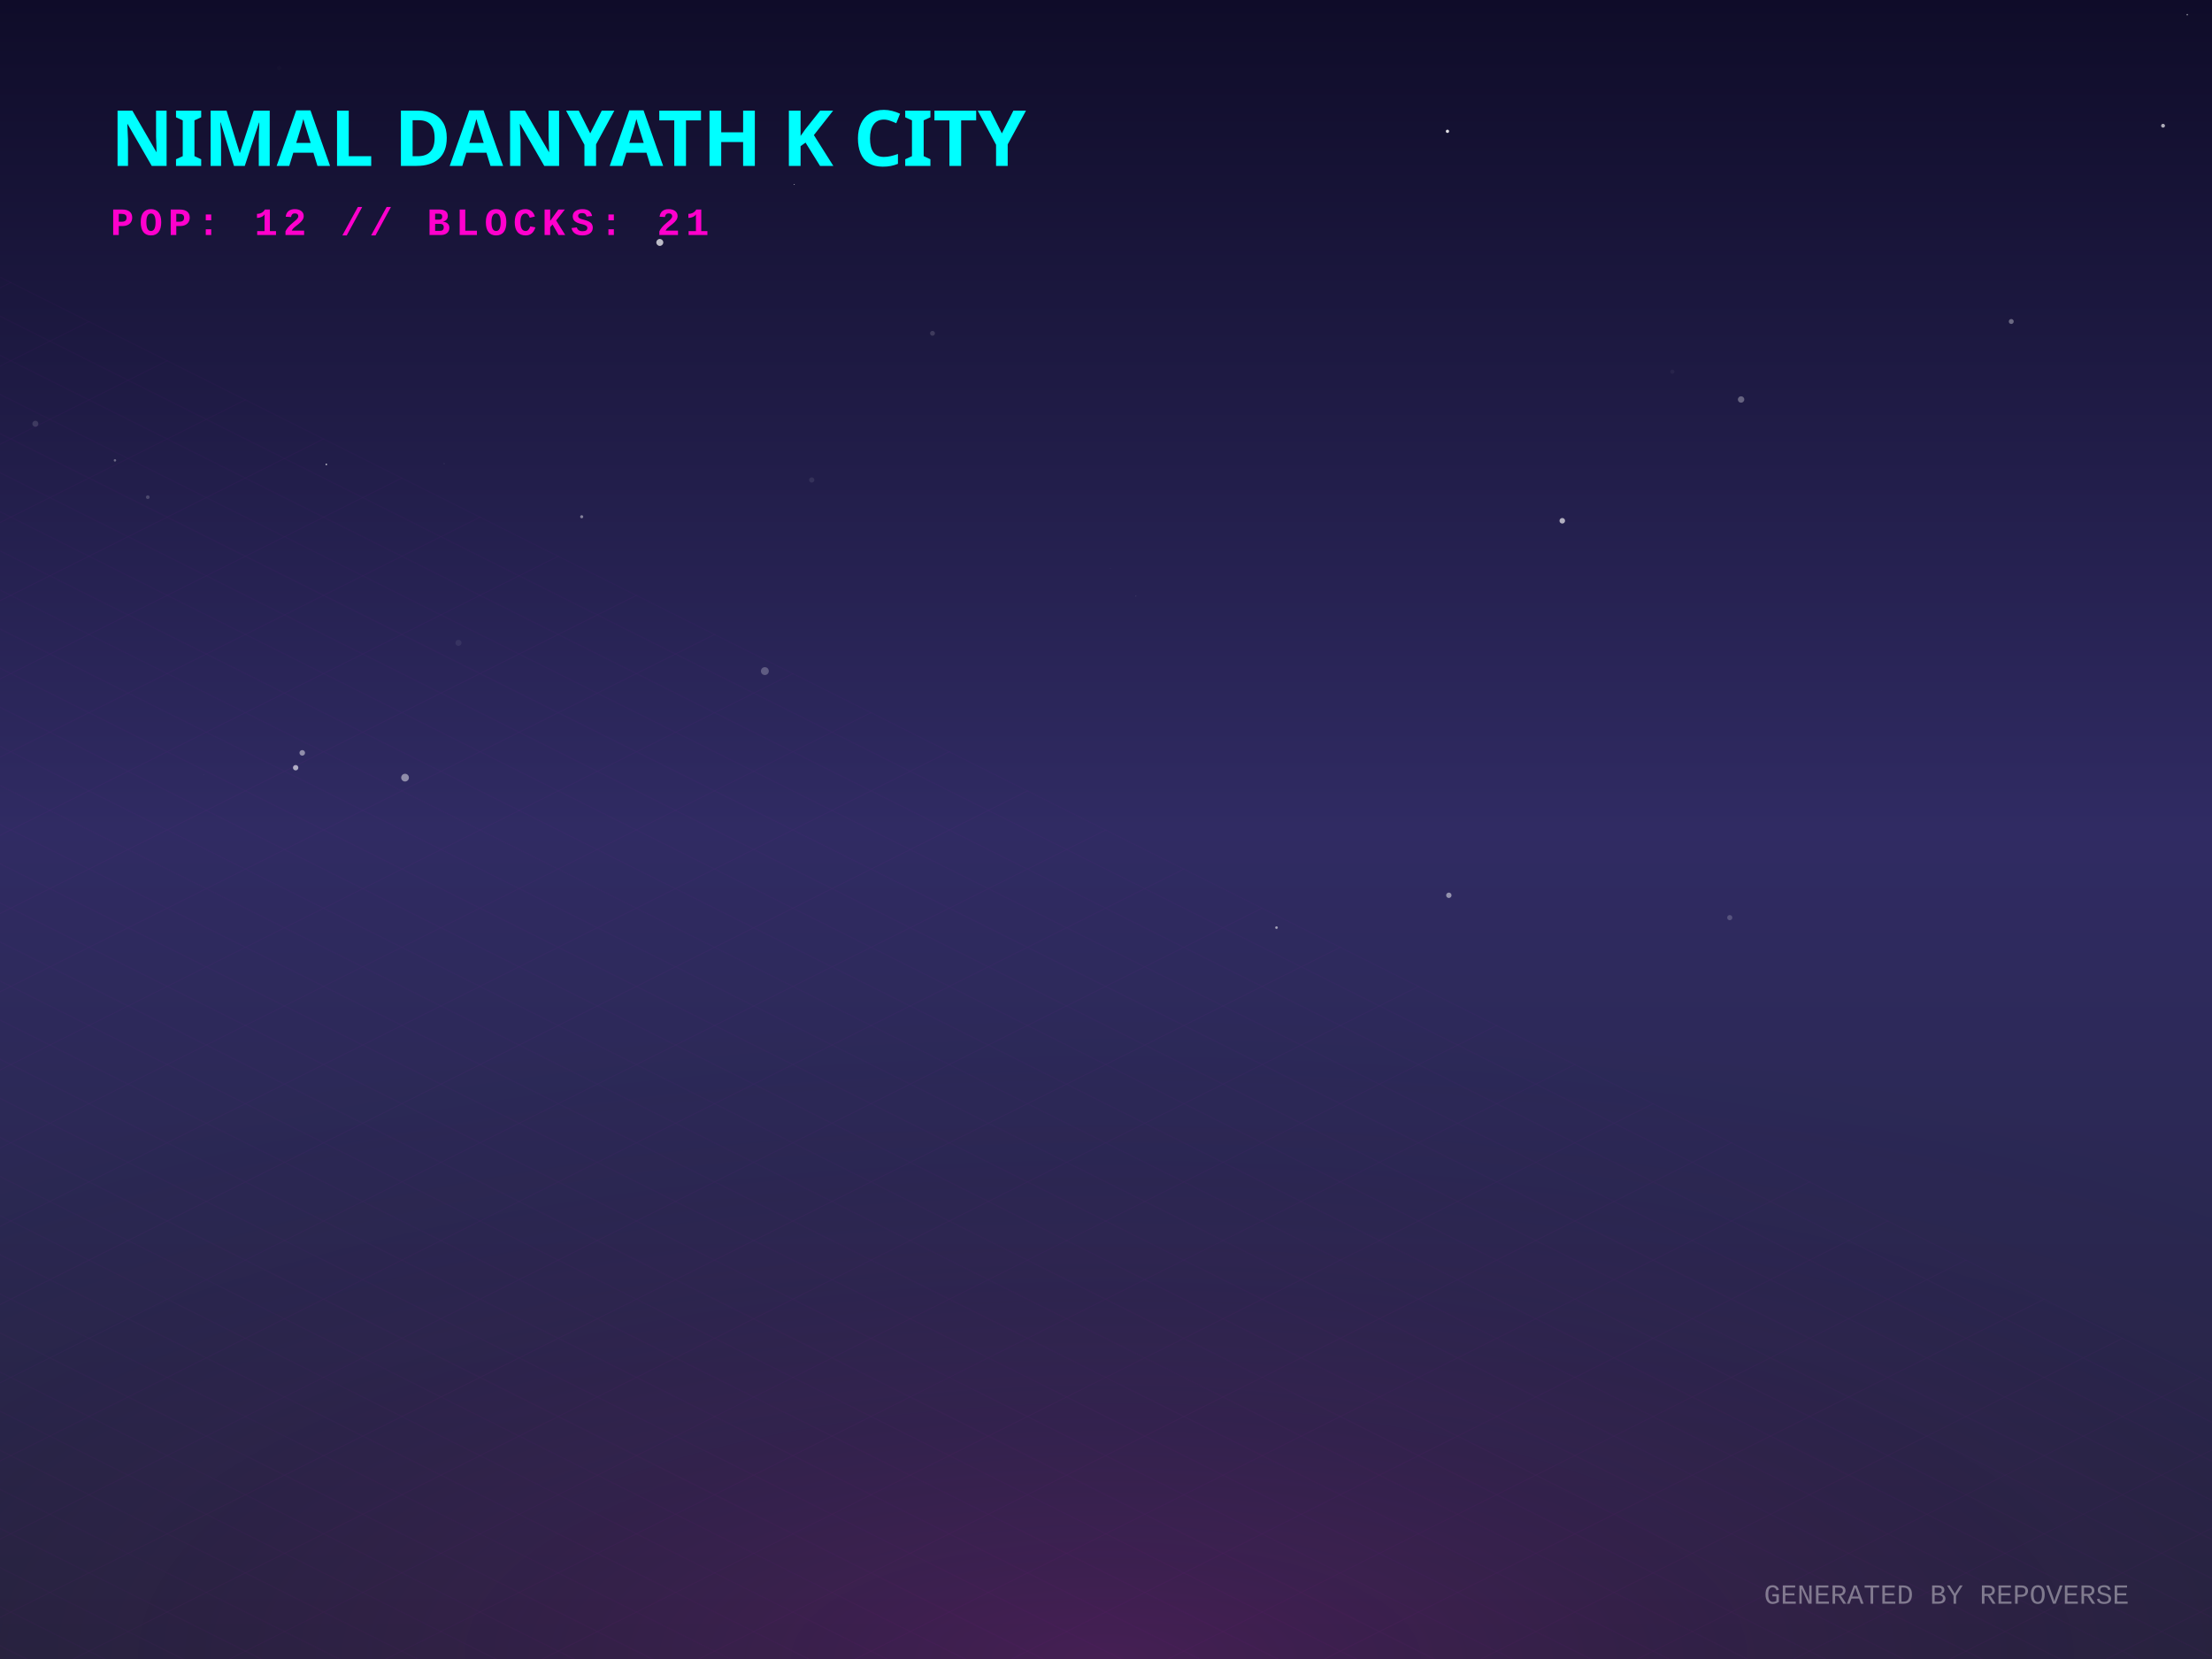
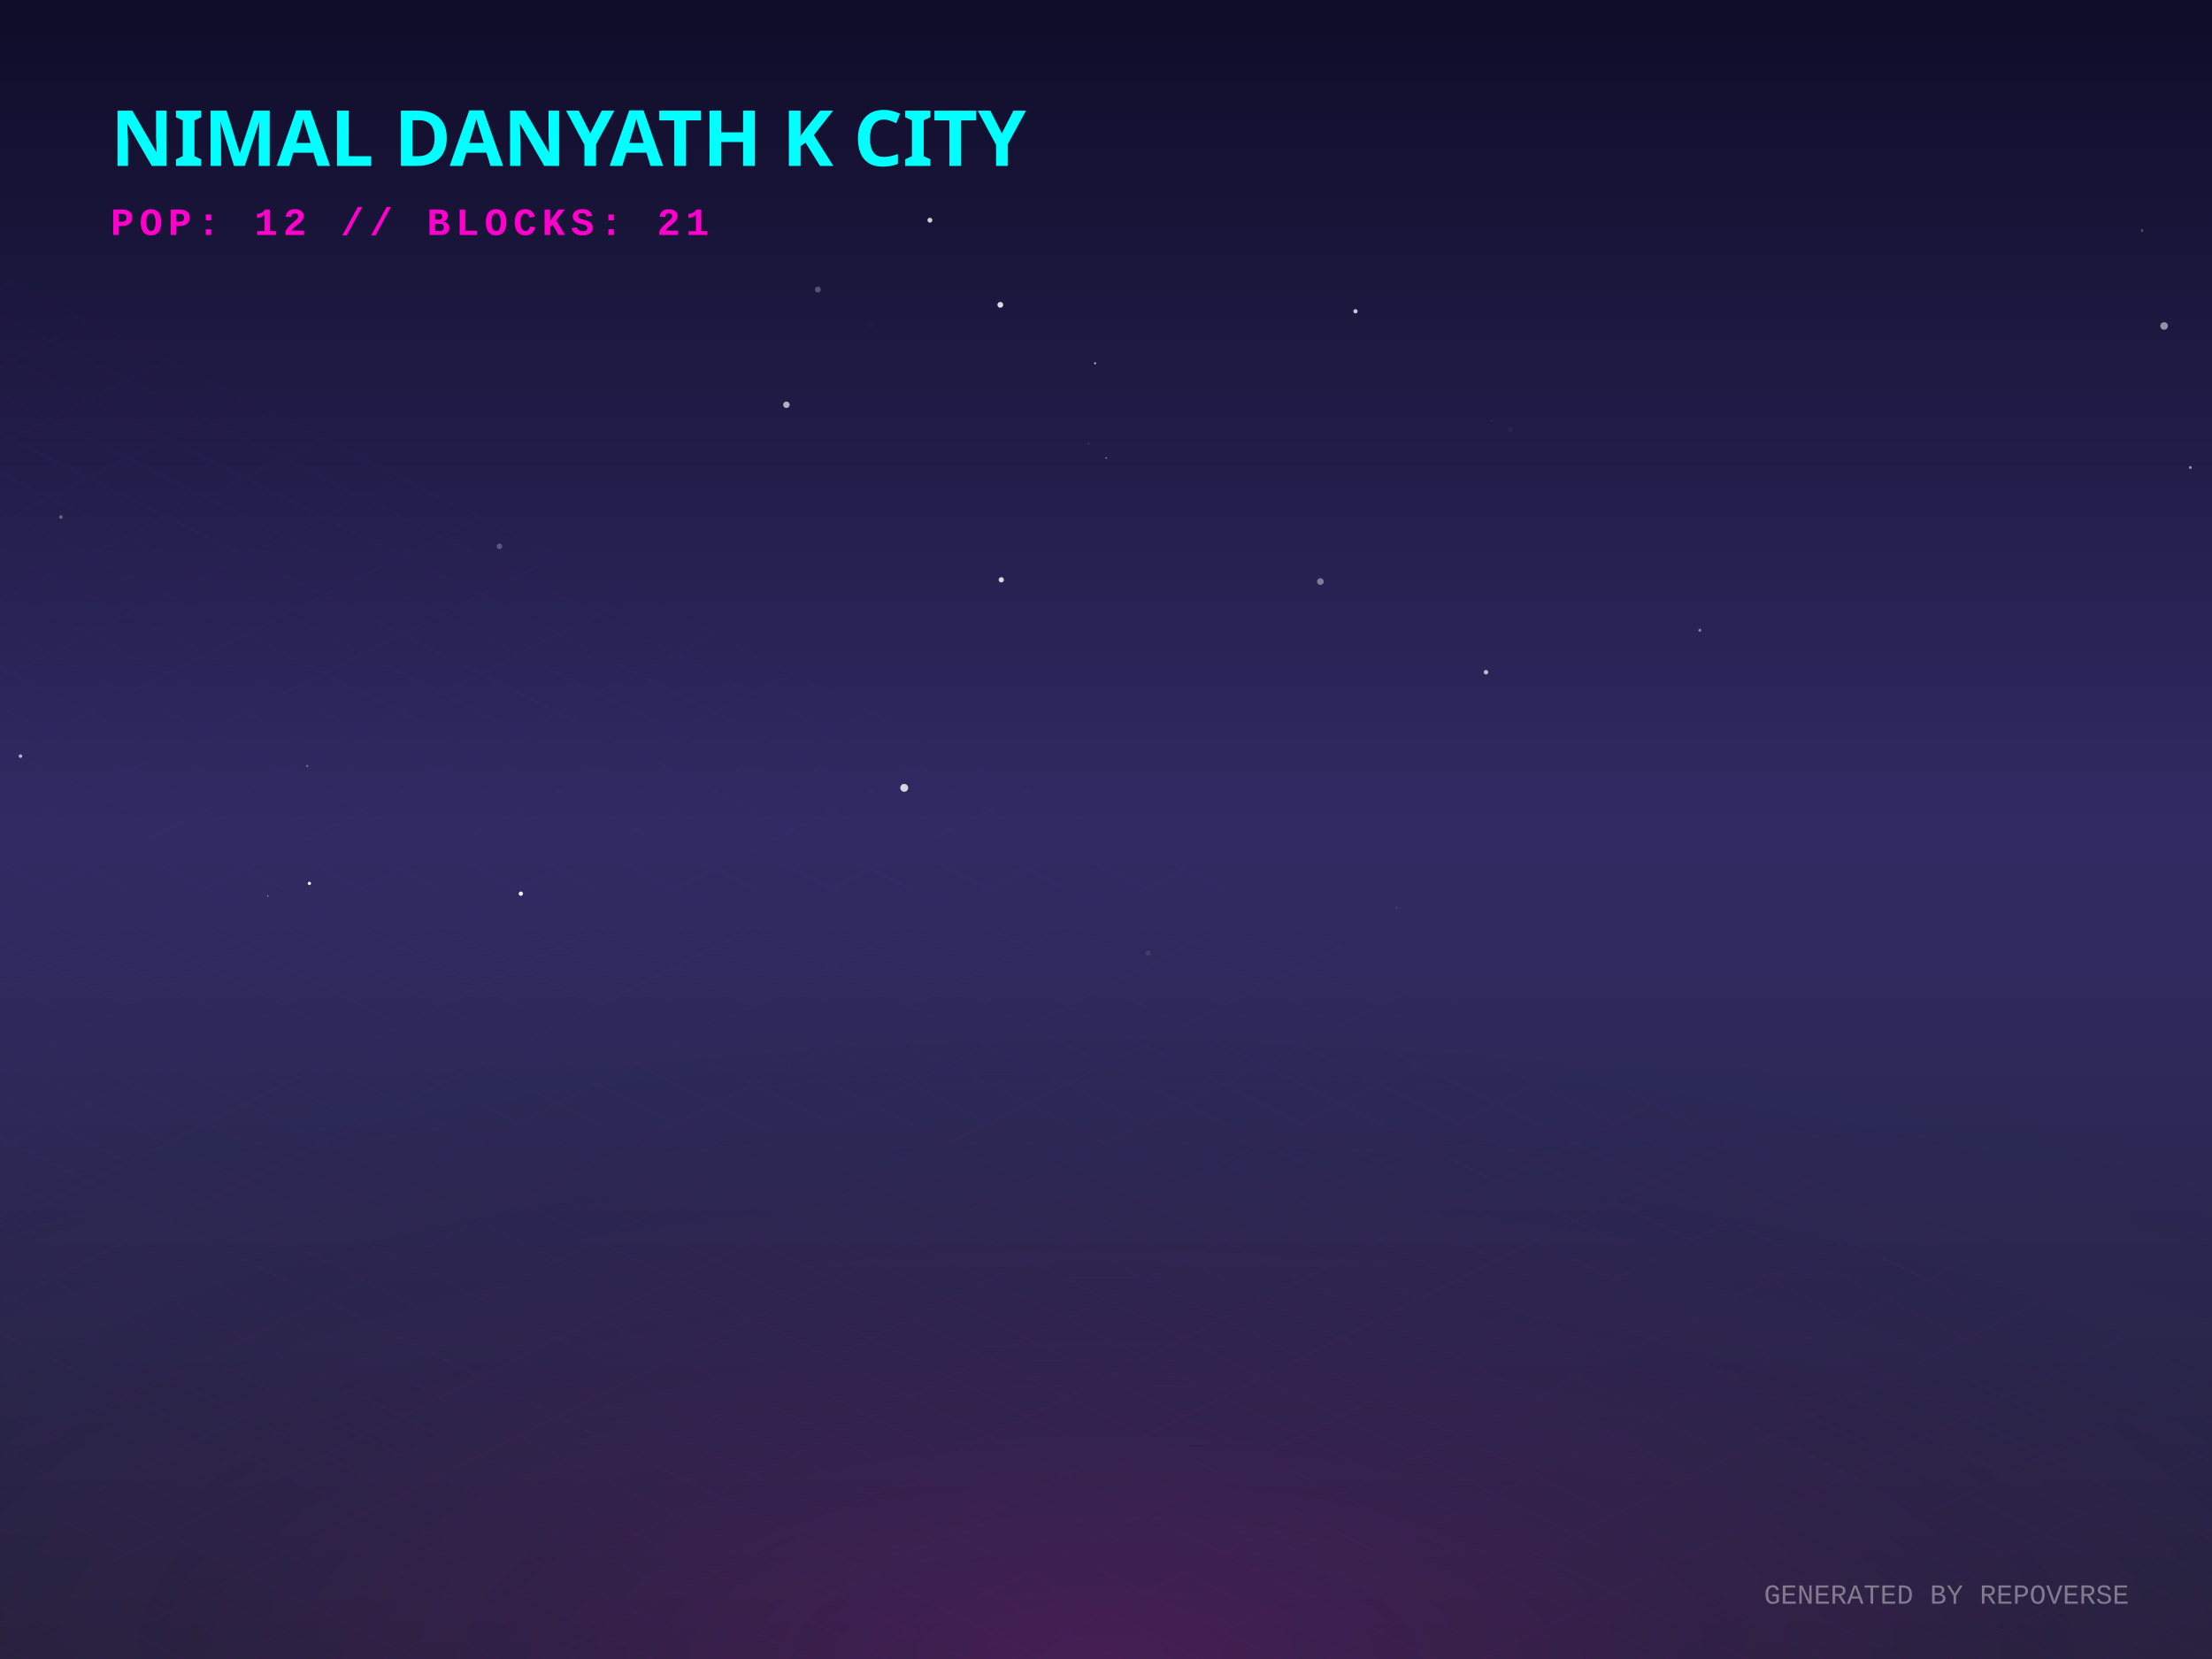
<svg xmlns="http://www.w3.org/2000/svg" width="800" height="600" viewBox="0 0 800 600">
  <defs>
    <linearGradient id="skyGradient" x1="0%" y1="0%" x2="0%" y2="100%">
      <stop offset="0%" stop-color="#0f0c29" />
      <stop offset="50%" stop-color="#302b63" />
      <stop offset="100%" stop-color="#24243e" />
    </linearGradient>
    <pattern id="gridPattern" width="40" height="20" patternUnits="userSpaceOnUse" patternTransform="rotate(0)">
      <path d="M 40 0 L 0 0 0 20" fill="none" stroke="magenta" stroke-width="0.5" opacity="0.2" />
    </pattern>
    <radialGradient id="floorGlow" cx="50%" cy="100%" r="80%">
      <stop offset="0%" stop-color="#ff00cc" stop-opacity="0.15" />
      <stop offset="100%" stop-color="transparent" />
    </radialGradient>
    <linearGradient id="gradLeft-happy" x1="0%" y1="0%" x2="100%" y2="100%">
      <stop offset="0%" stop-color="#FFD700" stop-opacity="0.8" />
      <stop offset="100%" stop-color="#050510" stop-opacity="0.9" />
    </linearGradient>
    <linearGradient id="gradRight-happy" x1="0%" y1="0%" x2="0%" y2="100%">
      <stop offset="0%" stop-color="#FFD700" stop-opacity="0.6" />
      <stop offset="100%" stop-color="#0b0b1a" stop-opacity="0.8" />
    </linearGradient>
    <linearGradient id="gradLeft-focused" x1="0%" y1="0%" x2="100%" y2="100%">
      <stop offset="0%" stop-color="#00FF94" stop-opacity="0.8" />
      <stop offset="100%" stop-color="#050510" stop-opacity="0.9" />
    </linearGradient>
    <linearGradient id="gradRight-focused" x1="0%" y1="0%" x2="0%" y2="100%">
      <stop offset="0%" stop-color="#00FF94" stop-opacity="0.6" />
      <stop offset="100%" stop-color="#0b0b1a" stop-opacity="0.8" />
    </linearGradient>
    <linearGradient id="gradLeft-calm" x1="0%" y1="0%" x2="100%" y2="100%">
      <stop offset="0%" stop-color="#00C2FF" stop-opacity="0.8" />
      <stop offset="100%" stop-color="#050510" stop-opacity="0.9" />
    </linearGradient>
    <linearGradient id="gradRight-calm" x1="0%" y1="0%" x2="0%" y2="100%">
      <stop offset="0%" stop-color="#00C2FF" stop-opacity="0.6" />
      <stop offset="100%" stop-color="#0b0b1a" stop-opacity="0.8" />
    </linearGradient>
    <linearGradient id="gradLeft-stressed" x1="0%" y1="0%" x2="100%" y2="100%">
      <stop offset="0%" stop-color="#FF2A6D" stop-opacity="0.8" />
      <stop offset="100%" stop-color="#050510" stop-opacity="0.9" />
    </linearGradient>
    <linearGradient id="gradRight-stressed" x1="0%" y1="0%" x2="0%" y2="100%">
      <stop offset="0%" stop-color="#FF2A6D" stop-opacity="0.6" />
      <stop offset="100%" stop-color="#0b0b1a" stop-opacity="0.8" />
    </linearGradient>
    <linearGradient id="gradLeft-energetic" x1="0%" y1="0%" x2="100%" y2="100%">
      <stop offset="0%" stop-color="#D300C5" stop-opacity="0.8" />
      <stop offset="100%" stop-color="#050510" stop-opacity="0.9" />
    </linearGradient>
    <linearGradient id="gradRight-energetic" x1="0%" y1="0%" x2="0%" y2="100%">
      <stop offset="0%" stop-color="#D300C5" stop-opacity="0.6" />
      <stop offset="100%" stop-color="#0b0b1a" stop-opacity="0.8" />
    </linearGradient>
  </defs>
  <rect width="100%" height="100%" fill="url(#skyGradient)" />
-   <circle cx="461.66" cy="335.486" r="0.473" fill="white" opacity="0.562" />
-   <circle cx="73.692" cy="280.079" r="0.072" fill="white" opacity="0.282" />
-   <circle cx="523.994" cy="323.795" r="0.975" fill="white" opacity="0.488" />
-   <circle cx="565.019" cy="188.347" r="1.006" fill="white" opacity="0.642" />
-   <circle cx="109.317" cy="272.284" r="1.007" fill="white" opacity="0.473" />
-   <circle cx="276.621" cy="242.714" r="1.423" fill="white" opacity="0.253" />
-   <circle cx="523.495" cy="47.489" r="0.592" fill="white" opacity="0.865" />
-   <circle cx="53.449" cy="179.814" r="0.674" fill="white" opacity="0.184" />
-   <circle cx="287.266" cy="66.681" r="0.14" fill="white" opacity="0.991" />
-   <circle cx="293.574" cy="173.59" r="0.945" fill="white" opacity="0.084" />
-   <circle cx="401.578" cy="205.628" r="0.111" fill="white" opacity="0.123" />
-   <circle cx="165.818" cy="232.495" r="1.102" fill="white" opacity="0.069" />
-   <circle cx="210.38" cy="186.888" r="0.555" fill="white" opacity="0.438" />
-   <circle cx="782.294" cy="45.472" r="0.692" fill="white" opacity="0.657" />
-   <circle cx="625.591" cy="331.875" r="0.933" fill="white" opacity="0.195" />
-   <circle cx="106.924" cy="277.651" r="0.971" fill="white" opacity="0.622" />
-   <circle cx="12.791" cy="153.256" r="1.09" fill="white" opacity="0.134" />
-   <circle cx="118.023" cy="167.964" r="0.267" fill="white" opacity="0.906" />
-   <circle cx="727.4" cy="116.272" r="0.892" fill="white" opacity="0.35" />
-   <circle cx="604.823" cy="134.425" r="0.755" fill="white" opacity="0.043" />
-   <circle cx="100.94" cy="24.586" r="0.767" fill="white" opacity="0.012" />
-   <circle cx="337.25" cy="120.544" r="0.876" fill="white" opacity="0.152" />
-   <circle cx="160.643" cy="167.683" r="0.133" fill="white" opacity="0.259" />
-   <circle cx="238.627" cy="87.68" r="1.258" fill="white" opacity="0.713" />
-   <circle cx="146.489" cy="281.246" r="1.398" fill="white" opacity="0.468" />
-   <circle cx="410.769" cy="215.544" r="0.23" fill="white" opacity="0.083" />
-   <circle cx="791.05" cy="5.314" r="0.281" fill="white" opacity="0.516" />
-   <circle cx="629.681" cy="144.477" r="1.161" fill="white" opacity="0.319" />
-   <circle cx="680.555" cy="249.905" r="0.076" fill="white" opacity="0.033" />
-   <circle cx="41.571" cy="166.496" r="0.442" fill="white" opacity="0.342" />
+   <circle cx="396.051" cy="131.4" r="0.376" fill="white" opacity="0.67" />
+   <circle cx="539.588" cy="152.1" r="0.354" fill="white" opacity="0.056" />
+   <circle cx="106.21" cy="57.967" r="0.013" fill="white" opacity="0.637" />
+   <circle cx="490.229" cy="112.577" r="0.773" fill="white" opacity="0.76" />
+   <circle cx="546.252" cy="155.29" r="0.859" fill="white" opacity="0.046" />
+   <circle cx="327.027" cy="284.931" r="1.425" fill="white" opacity="0.802" />
+   <circle cx="362.13" cy="209.69" r="0.949" fill="white" opacity="0.818" />
+   <circle cx="22.031" cy="186.981" r="0.661" fill="white" opacity="0.294" />
+   <circle cx="295.795" cy="104.71" r="1.07" fill="white" opacity="0.259" />
+   <circle cx="314.966" cy="117.467" r="0.914" fill="white" opacity="0.008" />
+   <circle cx="393.69" cy="160.512" r="0.39" fill="white" opacity="0.087" />
+   <circle cx="7.411" cy="273.467" r="0.646" fill="white" opacity="0.658" />
+   <circle cx="111.897" cy="319.482" r="0.584" fill="white" opacity="0.989" />
+   <circle cx="614.781" cy="227.953" r="0.533" fill="white" opacity="0.424" />
+   <circle cx="782.678" cy="117.886" r="1.375" fill="white" opacity="0.522" />
+   <circle cx="400.072" cy="165.62" r="0.271" fill="white" opacity="0.55" />
+   <circle cx="188.37" cy="323.209" r="0.78" fill="white" opacity="0.935" />
+   <circle cx="111.079" cy="277.017" r="0.361" fill="white" opacity="0.391" />
+   <circle cx="284.41" cy="146.386" r="1.175" fill="white" opacity="0.659" />
+   <circle cx="96.863" cy="324.064" r="0.223" fill="white" opacity="0.66" />
+   <circle cx="361.781" cy="110.245" r="1.047" fill="white" opacity="0.841" />
+   <circle cx="336.314" cy="79.634" r="0.885" fill="white" opacity="0.795" />
+   <circle cx="792.17" cy="169.078" r="0.508" fill="white" opacity="0.546" />
+   <circle cx="192.798" cy="0.105" r="0.013" fill="white" opacity="0.299" />
+   <circle cx="537.433" cy="243.116" r="0.822" fill="white" opacity="0.671" />
+   <circle cx="477.538" cy="210.324" r="1.214" fill="white" opacity="0.408" />
+   <circle cx="180.642" cy="197.578" r="1.005" fill="white" opacity="0.256" />
+   <circle cx="505.112" cy="328.244" r="0.48" fill="white" opacity="0.075" />
+   <circle cx="774.726" cy="83.378" r="0.454" fill="white" opacity="0.263" />
+   <circle cx="415.232" cy="344.703" r="0.901" fill="white" opacity="0.101" />
  <g transform="translate(0, 300) scale(1, 0.5)">
    <rect x="-800" y="0" width="2400" height="1200" fill="url(#gridPattern)" opacity="0.3" transform="rotate(45, 400, 0)" />
  </g>
  <rect x="0" y="300" width="800" height="300" fill="url(#floorGlow)" />
  <g transform="translate(40, 60)">
    <text fill="cyan" font-family="Verdana, sans-serif" font-size="28" font-weight="900" style="text-shadow: 0 0 10px cyan;">NIMAL DANYATH K CITY</text>
    <text y="25" fill="#ff00cc" font-family="Courier New, monospace" font-size="14" font-weight="bold" letter-spacing="2">POP: 12 // BLOCKS: 21</text>
  </g>
  <g transform="translate(0, 50)">
    <a href="https://github.com/nimaldanyathk/repo-verse" target="_blank">
      <g class="building" opacity="0">
        <animate attributeName="opacity" values="0;1" dur="0.8s" begin="0s" fill="freeze" />
-         <ellipse cx="400" cy="291.168" rx="17.505" ry="9.336" fill="black" opacity="0.4" blur="2" />
-         <path d="M 388.33 255.608 l 0 35.56 l 11.67 5.835 l 0 -35.56 z" fill="url(#gradLeft-focused)" stroke="none" />
-         <path d="M 411.67 255.608 l 0 35.56 l -11.67 5.835 l 0 -35.56 z" fill="url(#gradRight-focused)" stroke="none" />
-         <path d="M 400 249.773 l 11.67 5.835 l -11.67 5.835 l -11.67 -5.835 z" fill="#E0FFF1" fill-opacity="0.9" stroke="none" />
-         <path d="M 388.33 255.608 l 0 35.56 l 11.67 5.835 l 0 -35.56 z" fill="none" stroke="#00FF94" stroke-width="0.5" opacity="0.5" />
-         <path d="M 411.67 255.608 l 0 35.56 l -11.67 5.835 l 0 -35.56 z" fill="none" stroke="#00FF94" stroke-width="0.5" opacity="0.5" />
+         <ellipse cx="400" cy="291.206" rx="17.617" ry="9.396" fill="black" opacity="0.4" blur="2" />
+         <path d="M 388.255 255.546 l 0 35.66 l 11.745 5.872 l 0 -35.66 z" fill="url(#gradLeft-focused)" stroke="none" />
+         <path d="M 411.745 255.546 l 0 35.66 l -11.745 5.872 l 0 -35.66 z" fill="url(#gradRight-focused)" stroke="none" />
+         <path d="M 400 249.673 l 11.745 5.872 l -11.745 5.872 l -11.745 -5.872 z" fill="#E0FFF1" fill-opacity="0.9" stroke="none" />
+         <path d="M 388.255 255.546 l 0 35.66 l 11.745 5.872 l 0 -35.66 z" fill="none" stroke="#00FF94" stroke-width="0.5" opacity="0.5" />
+         <path d="M 411.745 255.546 l 0 35.66 l -11.745 5.872 l 0 -35.66 z" fill="none" stroke="#00FF94" stroke-width="0.5" opacity="0.5" />
      </g>
    </a>
    <a href="https://github.com/nimaldanyathk/Semicolon-Embedded-C-Project" target="_blank">
      <g class="building" opacity="0">
        <animate attributeName="opacity" values="0;1" dur="0.8s" begin="0.05s" fill="freeze" />
        <ellipse cx="424" cy="302.913" rx="16.74" ry="8.928" fill="black" opacity="0.4" blur="2" />
        <path d="M 412.84 268.033 l 0 34.88 l 11.16 5.58 l 0 -34.88 z" fill="url(#gradLeft-focused)" stroke="none" />
        <path d="M 435.16 268.033 l 0 34.88 l -11.16 5.58 l 0 -34.88 z" fill="url(#gradRight-focused)" stroke="none" />
        <path d="M 424 262.453 l 11.16 5.58 l -11.16 5.58 l -11.16 -5.58 z" fill="#E0FFF1" fill-opacity="0.9" stroke="none" />
        <path d="M 412.84 268.033 l 0 34.88 l 11.16 5.58 l 0 -34.88 z" fill="none" stroke="#00FF94" stroke-width="0.5" opacity="0.5" />
        <path d="M 435.16 268.033 l 0 34.88 l -11.16 5.58 l 0 -34.88 z" fill="none" stroke="#00FF94" stroke-width="0.5" opacity="0.5" />
      </g>
    </a>
    <a href="https://github.com/nimaldanyathk/Discrete_Mathematics_Algorithms" target="_blank">
      <g class="building" opacity="0">
        <animate attributeName="opacity" values="0;1" dur="0.8s" begin="0.1s" fill="freeze" />
        <ellipse cx="376" cy="301.136" rx="11.408" ry="6.084" fill="black" opacity="0.4" blur="2" />
        <path d="M 368.395 281.136 l 0 20 l 7.605 3.803 l 0 -20 z" fill="url(#gradLeft-calm)" stroke="none" />
        <path d="M 383.605 281.136 l 0 20 l -7.605 3.803 l 0 -20 z" fill="url(#gradRight-calm)" stroke="none" />
        <path d="M 376 277.333 l 7.605 3.803 l -7.605 3.803 l -7.605 -3.803 z" fill="#D1F4FF" fill-opacity="0.9" stroke="none" />
        <path d="M 368.395 281.136 l 0 20 l 7.605 3.803 l 0 -20 z" fill="none" stroke="#00C2FF" stroke-width="0.5" opacity="0.5" />
        <path d="M 383.605 281.136 l 0 20 l -7.605 3.803 l 0 -20 z" fill="none" stroke="#00C2FF" stroke-width="0.5" opacity="0.5" />
      </g>
    </a>
    <a href="https://github.com/nimaldanyathk/sparkd" target="_blank">
      <g class="building" opacity="0">
        <animate attributeName="opacity" values="0;1" dur="0.8s" begin="0.15s" fill="freeze" />
        <ellipse cx="448" cy="316.833" rx="22.5" ry="12" fill="black" opacity="0.4" blur="2" />
        <path d="M 433 254.893 l 0 61.94 l 15 7.5 l 0 -61.94 z" fill="url(#gradLeft-calm)" stroke="none" />
        <path d="M 463 254.893 l 0 61.94 l -15 7.5 l 0 -61.94 z" fill="url(#gradRight-calm)" stroke="none" />
        <path d="M 448 247.393 l 15 7.5 l -15 7.5 l -15 -7.5 z" fill="#D1F4FF" fill-opacity="0.9" stroke="none" />
        <path d="M 433 254.893 l 0 61.94 l 15 7.5 l 0 -61.94 z" fill="none" stroke="#00C2FF" stroke-width="0.5" opacity="0.5" />
        <path d="M 463 254.893 l 0 61.94 l -15 7.5 l 0 -61.94 z" fill="none" stroke="#00C2FF" stroke-width="0.5" opacity="0.5" />
-         <path d="M 437 303.333 l 7 -4" stroke="#D1F4FF" stroke-width="2" stroke-opacity="0.4" />
+         <path d="M 452 301.333 l 7 4" stroke="#D1F4FF" stroke-width="2" stroke-opacity="0.6" />
        <path d="M 452 291.333 l 7 4" stroke="#D1F4FF" stroke-width="2" stroke-opacity="0.6" />
+         <path d="M 437 293.333 l 7 -4" stroke="#D1F4FF" stroke-width="2" stroke-opacity="0.4" />
        <path d="M 452 281.333 l 7 4" stroke="#D1F4FF" stroke-width="2" stroke-opacity="0.6" />
+         <path d="M 437 283.333 l 7 -4" stroke="#D1F4FF" stroke-width="2" stroke-opacity="0.4" />
        <path d="M 452 271.333 l 7 4" stroke="#D1F4FF" stroke-width="2" stroke-opacity="0.6" />
        <path d="M 437 273.333 l 7 -4" stroke="#D1F4FF" stroke-width="2" stroke-opacity="0.4" />
-         <path d="M 452 261.333 l 7 4" stroke="#D1F4FF" stroke-width="2" stroke-opacity="0.6" />
        <path d="M 437 263.333 l 7 -4" stroke="#D1F4FF" stroke-width="2" stroke-opacity="0.4" />
      </g>
    </a>
    <a href="https://github.com/nimaldanyathk/Linear_Algebra_Matlab" target="_blank">
      <g class="building" opacity="0">
        <animate attributeName="opacity" values="0;1" dur="0.8s" begin="0.2s" fill="freeze" />
        <ellipse cx="400" cy="316.833" rx="22.5" ry="12" fill="black" opacity="0.4" blur="2" />
        <path d="M 385 150.113 l 0 166.72 l 15 7.5 l 0 -166.72 z" fill="url(#gradLeft-stressed)" stroke="none" />
        <path d="M 415 150.113 l 0 166.72 l -15 7.5 l 0 -166.72 z" fill="url(#gradRight-stressed)" stroke="none" />
        <path d="M 400 142.613 l 15 7.5 l -15 7.5 l -15 -7.5 z" fill="#FFD1E0" fill-opacity="0.9" stroke="none" />
        <path d="M 385 150.113 l 0 166.72 l 15 7.5 l 0 -166.72 z" fill="none" stroke="#FF2A6D" stroke-width="0.5" opacity="0.5" />
        <path d="M 415 150.113 l 0 166.72 l -15 7.5 l 0 -166.72 z" fill="none" stroke="#FF2A6D" stroke-width="0.5" opacity="0.5" />
+         <path d="M 404 301.333 l 7 4" stroke="#FFD1E0" stroke-width="2" stroke-opacity="0.6" />
        <path d="M 389 303.333 l 7 -4" stroke="#FFD1E0" stroke-width="2" stroke-opacity="0.4" />
        <path d="M 404 291.333 l 7 4" stroke="#FFD1E0" stroke-width="2" stroke-opacity="0.6" />
+         <path d="M 404 281.333 l 7 4" stroke="#FFD1E0" stroke-width="2" stroke-opacity="0.6" />
        <path d="M 389 283.333 l 7 -4" stroke="#FFD1E0" stroke-width="2" stroke-opacity="0.4" />
        <path d="M 404 271.333 l 7 4" stroke="#FFD1E0" stroke-width="2" stroke-opacity="0.6" />
        <path d="M 389 273.333 l 7 -4" stroke="#FFD1E0" stroke-width="2" stroke-opacity="0.4" />
+         <path d="M 389 263.333 l 7 -4" stroke="#FFD1E0" stroke-width="2" stroke-opacity="0.4" />
+         <path d="M 389 253.333 l 7 -4" stroke="#FFD1E0" stroke-width="2" stroke-opacity="0.4" />
+         <path d="M 404 241.333 l 7 4" stroke="#FFD1E0" stroke-width="2" stroke-opacity="0.6" />
+         <path d="M 389 243.333 l 7 -4" stroke="#FFD1E0" stroke-width="2" stroke-opacity="0.4" />
        <path d="M 404 231.333 l 7 4" stroke="#FFD1E0" stroke-width="2" stroke-opacity="0.6" />
+         <path d="M 389 233.333 l 7 -4" stroke="#FFD1E0" stroke-width="2" stroke-opacity="0.4" />
+         <path d="M 404 221.333 l 7 4" stroke="#FFD1E0" stroke-width="2" stroke-opacity="0.6" />
        <path d="M 389 223.333 l 7 -4" stroke="#FFD1E0" stroke-width="2" stroke-opacity="0.4" />
        <path d="M 404 211.333 l 7 4" stroke="#FFD1E0" stroke-width="2" stroke-opacity="0.6" />
+         <path d="M 389 213.333 l 7 -4" stroke="#FFD1E0" stroke-width="2" stroke-opacity="0.4" />
        <path d="M 404 201.333 l 7 4" stroke="#FFD1E0" stroke-width="2" stroke-opacity="0.6" />
        <path d="M 389 203.333 l 7 -4" stroke="#FFD1E0" stroke-width="2" stroke-opacity="0.4" />
-         <path d="M 389 193.333 l 7 -4" stroke="#FFD1E0" stroke-width="2" stroke-opacity="0.4" />
+         <path d="M 404 191.333 l 7 4" stroke="#FFD1E0" stroke-width="2" stroke-opacity="0.6" />
        <path d="M 404 181.333 l 7 4" stroke="#FFD1E0" stroke-width="2" stroke-opacity="0.6" />
-         <path d="M 389 183.333 l 7 -4" stroke="#FFD1E0" stroke-width="2" stroke-opacity="0.4" />
-         <path d="M 404 171.333 l 7 4" stroke="#FFD1E0" stroke-width="2" stroke-opacity="0.6" />
-         <path d="M 389 173.333 l 7 -4" stroke="#FFD1E0" stroke-width="2" stroke-opacity="0.4" />
-         <path d="M 404 161.333 l 7 4" stroke="#FFD1E0" stroke-width="2" stroke-opacity="0.6" />
        <path d="M 389 163.333 l 7 -4" stroke="#FFD1E0" stroke-width="2" stroke-opacity="0.4" />
      </g>
    </a>
    <a href="https://github.com/nimaldanyathk/react-bits" target="_blank">
      <g class="building" opacity="0">
        <animate attributeName="opacity" values="0;1" dur="0.8s" begin="0.25s" fill="freeze" />
        <ellipse cx="352" cy="316.833" rx="22.5" ry="12" fill="black" opacity="0.4" blur="2" />
        <path d="M 337 111.833 l 0 205 l 15 7.5 l 0 -205 z" fill="url(#gradLeft-stressed)" stroke="none" />
        <path d="M 367 111.833 l 0 205 l -15 7.5 l 0 -205 z" fill="url(#gradRight-stressed)" stroke="none" />
        <path d="M 352 104.333 l 15 7.5 l -15 7.5 l -15 -7.5 z" fill="#FFD1E0" fill-opacity="0.9" stroke="none" />
        <path d="M 337 111.833 l 0 205 l 15 7.5 l 0 -205 z" fill="none" stroke="#FF2A6D" stroke-width="0.5" opacity="0.5" />
        <path d="M 367 111.833 l 0 205 l -15 7.5 l 0 -205 z" fill="none" stroke="#FF2A6D" stroke-width="0.5" opacity="0.5" />
        <path d="M 356 301.333 l 7 4" stroke="#FFD1E0" stroke-width="2" stroke-opacity="0.6" />
+         <path d="M 341 303.333 l 7 -4" stroke="#FFD1E0" stroke-width="2" stroke-opacity="0.4" />
+         <path d="M 341 293.333 l 7 -4" stroke="#FFD1E0" stroke-width="2" stroke-opacity="0.4" />
        <path d="M 356 281.333 l 7 4" stroke="#FFD1E0" stroke-width="2" stroke-opacity="0.6" />
        <path d="M 341 283.333 l 7 -4" stroke="#FFD1E0" stroke-width="2" stroke-opacity="0.4" />
-         <path d="M 356 271.333 l 7 4" stroke="#FFD1E0" stroke-width="2" stroke-opacity="0.6" />
        <path d="M 341 273.333 l 7 -4" stroke="#FFD1E0" stroke-width="2" stroke-opacity="0.4" />
        <path d="M 356 261.333 l 7 4" stroke="#FFD1E0" stroke-width="2" stroke-opacity="0.6" />
        <path d="M 341 263.333 l 7 -4" stroke="#FFD1E0" stroke-width="2" stroke-opacity="0.4" />
-         <path d="M 356 251.333 l 7 4" stroke="#FFD1E0" stroke-width="2" stroke-opacity="0.6" />
        <path d="M 341 253.333 l 7 -4" stroke="#FFD1E0" stroke-width="2" stroke-opacity="0.4" />
        <path d="M 356 241.333 l 7 4" stroke="#FFD1E0" stroke-width="2" stroke-opacity="0.6" />
-         <path d="M 341 243.333 l 7 -4" stroke="#FFD1E0" stroke-width="2" stroke-opacity="0.4" />
-         <path d="M 356 231.333 l 7 4" stroke="#FFD1E0" stroke-width="2" stroke-opacity="0.6" />
        <path d="M 341 233.333 l 7 -4" stroke="#FFD1E0" stroke-width="2" stroke-opacity="0.4" />
-         <path d="M 356 221.333 l 7 4" stroke="#FFD1E0" stroke-width="2" stroke-opacity="0.6" />
-         <path d="M 341 213.333 l 7 -4" stroke="#FFD1E0" stroke-width="2" stroke-opacity="0.4" />
+         <path d="M 341 223.333 l 7 -4" stroke="#FFD1E0" stroke-width="2" stroke-opacity="0.4" />
+         <path d="M 356 211.333 l 7 4" stroke="#FFD1E0" stroke-width="2" stroke-opacity="0.6" />
        <path d="M 356 201.333 l 7 4" stroke="#FFD1E0" stroke-width="2" stroke-opacity="0.6" />
-         <path d="M 341 193.333 l 7 -4" stroke="#FFD1E0" stroke-width="2" stroke-opacity="0.4" />
+         <path d="M 356 191.333 l 7 4" stroke="#FFD1E0" stroke-width="2" stroke-opacity="0.6" />
        <path d="M 356 181.333 l 7 4" stroke="#FFD1E0" stroke-width="2" stroke-opacity="0.6" />
-         <path d="M 341 183.333 l 7 -4" stroke="#FFD1E0" stroke-width="2" stroke-opacity="0.4" />
        <path d="M 356 171.333 l 7 4" stroke="#FFD1E0" stroke-width="2" stroke-opacity="0.6" />
        <path d="M 341 173.333 l 7 -4" stroke="#FFD1E0" stroke-width="2" stroke-opacity="0.4" />
-         <path d="M 356 161.333 l 7 4" stroke="#FFD1E0" stroke-width="2" stroke-opacity="0.6" />
-         <path d="M 356 151.333 l 7 4" stroke="#FFD1E0" stroke-width="2" stroke-opacity="0.6" />
        <path d="M 341 153.333 l 7 -4" stroke="#FFD1E0" stroke-width="2" stroke-opacity="0.4" />
+         <path d="M 341 143.333 l 7 -4" stroke="#FFD1E0" stroke-width="2" stroke-opacity="0.4" />
        <path d="M 356 131.333 l 7 4" stroke="#FFD1E0" stroke-width="2" stroke-opacity="0.6" />
        <path d="M 341 133.333 l 7 -4" stroke="#FFD1E0" stroke-width="2" stroke-opacity="0.4" />
        <path d="M 341 123.333 l 7 -4" stroke="#FFD1E0" stroke-width="2" stroke-opacity="0.4" />
      </g>
    </a>
    <a href="https://github.com/nimaldanyathk/TheInspirationalBoat" target="_blank">
      <g class="building" opacity="0">
        <animate attributeName="opacity" values="0;1" dur="0.8s" begin="0.3s" fill="freeze" />
        <ellipse cx="472" cy="328.833" rx="22.5" ry="12" fill="black" opacity="0.4" blur="2" />
        <path d="M 457 118.833 l 0 210 l 15 7.5 l 0 -210 z" fill="url(#gradLeft-stressed)" stroke="none" />
        <path d="M 487 118.833 l 0 210 l -15 7.5 l 0 -210 z" fill="url(#gradRight-stressed)" stroke="none" />
        <path d="M 472 111.333 l 15 7.5 l -15 7.5 l -15 -7.5 z" fill="#FFD1E0" fill-opacity="0.9" stroke="none" />
        <path d="M 457 118.833 l 0 210 l 15 7.5 l 0 -210 z" fill="none" stroke="#FF2A6D" stroke-width="0.5" opacity="0.5" />
        <path d="M 487 118.833 l 0 210 l -15 7.5 l 0 -210 z" fill="none" stroke="#FF2A6D" stroke-width="0.5" opacity="0.5" />
-         <path d="M 476 293.333 l 7 4" stroke="#FFD1E0" stroke-width="2" stroke-opacity="0.6" />
+         <path d="M 461 315.333 l 7 -4" stroke="#FFD1E0" stroke-width="2" stroke-opacity="0.4" />
+         <path d="M 476 303.333 l 7 4" stroke="#FFD1E0" stroke-width="2" stroke-opacity="0.6" />
+         <path d="M 461 305.333 l 7 -4" stroke="#FFD1E0" stroke-width="2" stroke-opacity="0.4" />
        <path d="M 461 295.333 l 7 -4" stroke="#FFD1E0" stroke-width="2" stroke-opacity="0.4" />
        <path d="M 476 283.333 l 7 4" stroke="#FFD1E0" stroke-width="2" stroke-opacity="0.6" />
-         <path d="M 476 273.333 l 7 4" stroke="#FFD1E0" stroke-width="2" stroke-opacity="0.6" />
+         <path d="M 461 285.333 l 7 -4" stroke="#FFD1E0" stroke-width="2" stroke-opacity="0.4" />
        <path d="M 461 275.333 l 7 -4" stroke="#FFD1E0" stroke-width="2" stroke-opacity="0.4" />
        <path d="M 476 263.333 l 7 4" stroke="#FFD1E0" stroke-width="2" stroke-opacity="0.6" />
-         <path d="M 461 265.333 l 7 -4" stroke="#FFD1E0" stroke-width="2" stroke-opacity="0.4" />
        <path d="M 461 255.333 l 7 -4" stroke="#FFD1E0" stroke-width="2" stroke-opacity="0.4" />
        <path d="M 476 243.333 l 7 4" stroke="#FFD1E0" stroke-width="2" stroke-opacity="0.6" />
        <path d="M 461 245.333 l 7 -4" stroke="#FFD1E0" stroke-width="2" stroke-opacity="0.4" />
-         <path d="M 476 233.333 l 7 4" stroke="#FFD1E0" stroke-width="2" stroke-opacity="0.6" />
        <path d="M 461 235.333 l 7 -4" stroke="#FFD1E0" stroke-width="2" stroke-opacity="0.4" />
        <path d="M 476 223.333 l 7 4" stroke="#FFD1E0" stroke-width="2" stroke-opacity="0.6" />
        <path d="M 461 225.333 l 7 -4" stroke="#FFD1E0" stroke-width="2" stroke-opacity="0.4" />
        <path d="M 476 213.333 l 7 4" stroke="#FFD1E0" stroke-width="2" stroke-opacity="0.6" />
        <path d="M 461 215.333 l 7 -4" stroke="#FFD1E0" stroke-width="2" stroke-opacity="0.4" />
-         <path d="M 476 203.333 l 7 4" stroke="#FFD1E0" stroke-width="2" stroke-opacity="0.6" />
-         <path d="M 461 195.333 l 7 -4" stroke="#FFD1E0" stroke-width="2" stroke-opacity="0.4" />
+         <path d="M 461 205.333 l 7 -4" stroke="#FFD1E0" stroke-width="2" stroke-opacity="0.4" />
+         <path d="M 476 193.333 l 7 4" stroke="#FFD1E0" stroke-width="2" stroke-opacity="0.6" />
+         <path d="M 476 183.333 l 7 4" stroke="#FFD1E0" stroke-width="2" stroke-opacity="0.6" />
        <path d="M 461 185.333 l 7 -4" stroke="#FFD1E0" stroke-width="2" stroke-opacity="0.4" />
        <path d="M 476 173.333 l 7 4" stroke="#FFD1E0" stroke-width="2" stroke-opacity="0.6" />
        <path d="M 461 175.333 l 7 -4" stroke="#FFD1E0" stroke-width="2" stroke-opacity="0.4" />
-         <path d="M 476 163.333 l 7 4" stroke="#FFD1E0" stroke-width="2" stroke-opacity="0.6" />
+         <path d="M 461 165.333 l 7 -4" stroke="#FFD1E0" stroke-width="2" stroke-opacity="0.4" />
+         <path d="M 476 153.333 l 7 4" stroke="#FFD1E0" stroke-width="2" stroke-opacity="0.6" />
        <path d="M 461 155.333 l 7 -4" stroke="#FFD1E0" stroke-width="2" stroke-opacity="0.4" />
        <path d="M 476 143.333 l 7 4" stroke="#FFD1E0" stroke-width="2" stroke-opacity="0.6" />
-         <path d="M 461 145.333 l 7 -4" stroke="#FFD1E0" stroke-width="2" stroke-opacity="0.4" />
        <path d="M 476 133.333 l 7 4" stroke="#FFD1E0" stroke-width="2" stroke-opacity="0.6" />
+         <path d="M 461 135.333 l 7 -4" stroke="#FFD1E0" stroke-width="2" stroke-opacity="0.4" />
        <path d="M 476 123.333 l 7 4" stroke="#FFD1E0" stroke-width="2" stroke-opacity="0.6" />
        <path d="M 461 125.333 l 7 -4" stroke="#FFD1E0" stroke-width="2" stroke-opacity="0.4" />
      </g>
    </a>
    <a href="https://github.com/nimaldanyathk/nimaldanyathk" target="_blank">
      <g class="building" opacity="0">
        <animate attributeName="opacity" values="0;1" dur="0.8s" begin="0.35s" fill="freeze" />
        <ellipse cx="424" cy="328.833" rx="22.5" ry="12" fill="black" opacity="0.4" blur="2" />
-         <path d="M 409 214.493 l 0 114.34 l 15 7.5 l 0 -114.34 z" fill="url(#gradLeft-energetic)" stroke="none" />
-         <path d="M 439 214.493 l 0 114.34 l -15 7.5 l 0 -114.34 z" fill="url(#gradRight-energetic)" stroke="none" />
-         <path d="M 424 206.993 l 15 7.5 l -15 7.5 l -15 -7.5 z" fill="#FAD7FA" fill-opacity="0.9" stroke="none" />
-         <path d="M 409 214.493 l 0 114.34 l 15 7.5 l 0 -114.34 z" fill="none" stroke="#D300C5" stroke-width="0.5" opacity="0.5" />
-         <path d="M 439 214.493 l 0 114.34 l -15 7.5 l 0 -114.34 z" fill="none" stroke="#D300C5" stroke-width="0.5" opacity="0.5" />
+         <path d="M 409 213.333 l 0 115.5 l 15 7.5 l 0 -115.5 z" fill="url(#gradLeft-energetic)" stroke="none" />
+         <path d="M 439 213.333 l 0 115.5 l -15 7.5 l 0 -115.5 z" fill="url(#gradRight-energetic)" stroke="none" />
+         <path d="M 424 205.833 l 15 7.5 l -15 7.5 l -15 -7.5 z" fill="#FAD7FA" fill-opacity="0.9" stroke="none" />
+         <path d="M 409 213.333 l 0 115.5 l 15 7.5 l 0 -115.5 z" fill="none" stroke="#D300C5" stroke-width="0.5" opacity="0.5" />
+         <path d="M 439 213.333 l 0 115.5 l -15 7.5 l 0 -115.5 z" fill="none" stroke="#D300C5" stroke-width="0.5" opacity="0.5" />
        <path d="M 428 313.333 l 7 4" stroke="#FAD7FA" stroke-width="2" stroke-opacity="0.6" />
+         <path d="M 413 315.333 l 7 -4" stroke="#FAD7FA" stroke-width="2" stroke-opacity="0.4" />
        <path d="M 428 303.333 l 7 4" stroke="#FAD7FA" stroke-width="2" stroke-opacity="0.6" />
-         <path d="M 413 305.333 l 7 -4" stroke="#FAD7FA" stroke-width="2" stroke-opacity="0.4" />
-         <path d="M 428 293.333 l 7 4" stroke="#FAD7FA" stroke-width="2" stroke-opacity="0.6" />
-         <path d="M 413 295.333 l 7 -4" stroke="#FAD7FA" stroke-width="2" stroke-opacity="0.4" />
-         <path d="M 428 283.333 l 7 4" stroke="#FAD7FA" stroke-width="2" stroke-opacity="0.6" />
        <path d="M 413 285.333 l 7 -4" stroke="#FAD7FA" stroke-width="2" stroke-opacity="0.4" />
-         <path d="M 428 273.333 l 7 4" stroke="#FAD7FA" stroke-width="2" stroke-opacity="0.6" />
+         <path d="M 428 263.333 l 7 4" stroke="#FAD7FA" stroke-width="2" stroke-opacity="0.6" />
        <path d="M 413 265.333 l 7 -4" stroke="#FAD7FA" stroke-width="2" stroke-opacity="0.4" />
-         <path d="M 428 253.333 l 7 4" stroke="#FAD7FA" stroke-width="2" stroke-opacity="0.6" />
-         <path d="M 428 243.333 l 7 4" stroke="#FAD7FA" stroke-width="2" stroke-opacity="0.6" />
        <path d="M 428 233.333 l 7 4" stroke="#FAD7FA" stroke-width="2" stroke-opacity="0.6" />
-         <path d="M 428 223.333 l 7 4" stroke="#FAD7FA" stroke-width="2" stroke-opacity="0.6" />
+         <path d="M 413 235.333 l 7 -4" stroke="#FAD7FA" stroke-width="2" stroke-opacity="0.4" />
+         <path d="M 413 225.333 l 7 -4" stroke="#FAD7FA" stroke-width="2" stroke-opacity="0.4" />
      </g>
    </a>
    <a href="https://github.com/nimaldanyathk/rainstorm_peer" target="_blank">
      <g class="building" opacity="0">
        <animate attributeName="opacity" values="0;1" dur="0.8s" begin="0.4s" fill="freeze" />
        <ellipse cx="376" cy="328.833" rx="22.5" ry="12" fill="black" opacity="0.4" blur="2" />
        <path d="M 361 128.833 l 0 200 l 15 7.5 l 0 -200 z" fill="url(#gradLeft-calm)" stroke="none" />
        <path d="M 391 128.833 l 0 200 l -15 7.5 l 0 -200 z" fill="url(#gradRight-calm)" stroke="none" />
        <path d="M 376 121.333 l 15 7.5 l -15 7.5 l -15 -7.5 z" fill="#D1F4FF" fill-opacity="0.9" stroke="none" />
        <path d="M 361 128.833 l 0 200 l 15 7.5 l 0 -200 z" fill="none" stroke="#00C2FF" stroke-width="0.5" opacity="0.5" />
        <path d="M 391 128.833 l 0 200 l -15 7.5 l 0 -200 z" fill="none" stroke="#00C2FF" stroke-width="0.5" opacity="0.5" />
-         <path d="M 380 313.333 l 7 4" stroke="#D1F4FF" stroke-width="2" stroke-opacity="0.6" />
        <path d="M 380 303.333 l 7 4" stroke="#D1F4FF" stroke-width="2" stroke-opacity="0.6" />
        <path d="M 365 305.333 l 7 -4" stroke="#D1F4FF" stroke-width="2" stroke-opacity="0.4" />
        <path d="M 380 293.333 l 7 4" stroke="#D1F4FF" stroke-width="2" stroke-opacity="0.6" />
        <path d="M 365 295.333 l 7 -4" stroke="#D1F4FF" stroke-width="2" stroke-opacity="0.4" />
-         <path d="M 365 285.333 l 7 -4" stroke="#D1F4FF" stroke-width="2" stroke-opacity="0.4" />
-         <path d="M 365 275.333 l 7 -4" stroke="#D1F4FF" stroke-width="2" stroke-opacity="0.4" />
+         <path d="M 380 283.333 l 7 4" stroke="#D1F4FF" stroke-width="2" stroke-opacity="0.6" />
+         <path d="M 380 273.333 l 7 4" stroke="#D1F4FF" stroke-width="2" stroke-opacity="0.6" />
        <path d="M 380 263.333 l 7 4" stroke="#D1F4FF" stroke-width="2" stroke-opacity="0.6" />
        <path d="M 365 265.333 l 7 -4" stroke="#D1F4FF" stroke-width="2" stroke-opacity="0.4" />
        <path d="M 380 253.333 l 7 4" stroke="#D1F4FF" stroke-width="2" stroke-opacity="0.6" />
+         <path d="M 365 255.333 l 7 -4" stroke="#D1F4FF" stroke-width="2" stroke-opacity="0.4" />
        <path d="M 380 243.333 l 7 4" stroke="#D1F4FF" stroke-width="2" stroke-opacity="0.6" />
        <path d="M 365 245.333 l 7 -4" stroke="#D1F4FF" stroke-width="2" stroke-opacity="0.4" />
+         <path d="M 380 233.333 l 7 4" stroke="#D1F4FF" stroke-width="2" stroke-opacity="0.6" />
        <path d="M 365 235.333 l 7 -4" stroke="#D1F4FF" stroke-width="2" stroke-opacity="0.4" />
        <path d="M 380 223.333 l 7 4" stroke="#D1F4FF" stroke-width="2" stroke-opacity="0.6" />
        <path d="M 365 225.333 l 7 -4" stroke="#D1F4FF" stroke-width="2" stroke-opacity="0.4" />
        <path d="M 380 213.333 l 7 4" stroke="#D1F4FF" stroke-width="2" stroke-opacity="0.6" />
-         <path d="M 365 215.333 l 7 -4" stroke="#D1F4FF" stroke-width="2" stroke-opacity="0.4" />
-         <path d="M 365 205.333 l 7 -4" stroke="#D1F4FF" stroke-width="2" stroke-opacity="0.4" />
-         <path d="M 380 193.333 l 7 4" stroke="#D1F4FF" stroke-width="2" stroke-opacity="0.6" />
-         <path d="M 365 195.333 l 7 -4" stroke="#D1F4FF" stroke-width="2" stroke-opacity="0.4" />
-         <path d="M 380 183.333 l 7 4" stroke="#D1F4FF" stroke-width="2" stroke-opacity="0.6" />
+         <path d="M 380 203.333 l 7 4" stroke="#D1F4FF" stroke-width="2" stroke-opacity="0.6" />
        <path d="M 365 185.333 l 7 -4" stroke="#D1F4FF" stroke-width="2" stroke-opacity="0.4" />
        <path d="M 380 173.333 l 7 4" stroke="#D1F4FF" stroke-width="2" stroke-opacity="0.6" />
        <path d="M 365 175.333 l 7 -4" stroke="#D1F4FF" stroke-width="2" stroke-opacity="0.4" />
        <path d="M 380 163.333 l 7 4" stroke="#D1F4FF" stroke-width="2" stroke-opacity="0.6" />
        <path d="M 365 165.333 l 7 -4" stroke="#D1F4FF" stroke-width="2" stroke-opacity="0.4" />
        <path d="M 380 153.333 l 7 4" stroke="#D1F4FF" stroke-width="2" stroke-opacity="0.6" />
        <path d="M 365 155.333 l 7 -4" stroke="#D1F4FF" stroke-width="2" stroke-opacity="0.4" />
        <path d="M 380 143.333 l 7 4" stroke="#D1F4FF" stroke-width="2" stroke-opacity="0.6" />
        <path d="M 365 145.333 l 7 -4" stroke="#D1F4FF" stroke-width="2" stroke-opacity="0.4" />
-         <path d="M 380 133.333 l 7 4" stroke="#D1F4FF" stroke-width="2" stroke-opacity="0.6" />
        <path d="M 365 135.333 l 7 -4" stroke="#D1F4FF" stroke-width="2" stroke-opacity="0.4" />
      </g>
    </a>
    <a href="https://github.com/nimaldanyathk/E-HealthCare-Management-System" target="_blank">
      <g class="building" opacity="0">
        <animate attributeName="opacity" values="0;1" dur="0.8s" begin="0.45s" fill="freeze" />
        <ellipse cx="448" cy="340.833" rx="22.5" ry="12" fill="black" opacity="0.4" blur="2" />
        <path d="M 433 301.553 l 0 39.28 l 15 7.5 l 0 -39.28 z" fill="url(#gradLeft-energetic)" stroke="none" />
        <path d="M 463 301.553 l 0 39.28 l -15 7.5 l 0 -39.28 z" fill="url(#gradRight-energetic)" stroke="none" />
        <path d="M 448 294.053 l 15 7.5 l -15 7.5 l -15 -7.5 z" fill="#FAD7FA" fill-opacity="0.9" stroke="none" />
        <path d="M 433 301.553 l 0 39.28 l 15 7.5 l 0 -39.28 z" fill="none" stroke="#D300C5" stroke-width="0.5" opacity="0.5" />
        <path d="M 463 301.553 l 0 39.28 l -15 7.5 l 0 -39.28 z" fill="none" stroke="#D300C5" stroke-width="0.5" opacity="0.5" />
      </g>
    </a>
  </g>
  <text x="770" y="580" text-anchor="end" fill="rgba(255,255,255,0.4)" font-family="Courier New" font-size="10">GENERATED BY REPOVERSE</text>
</svg>
